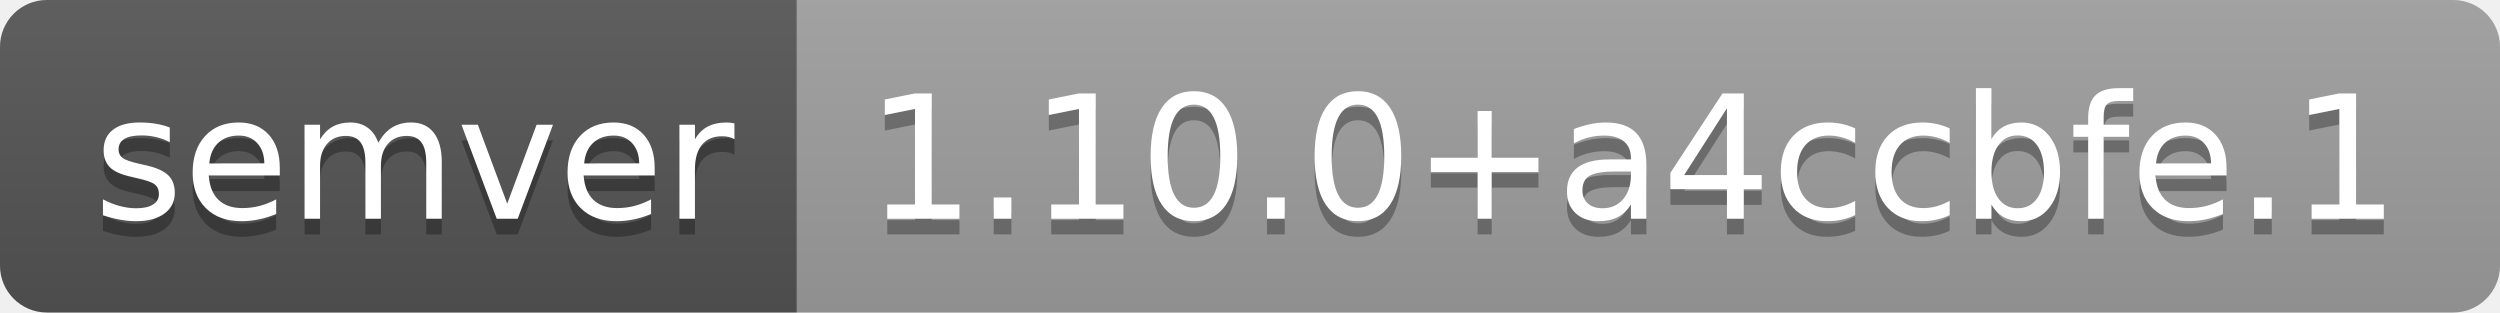
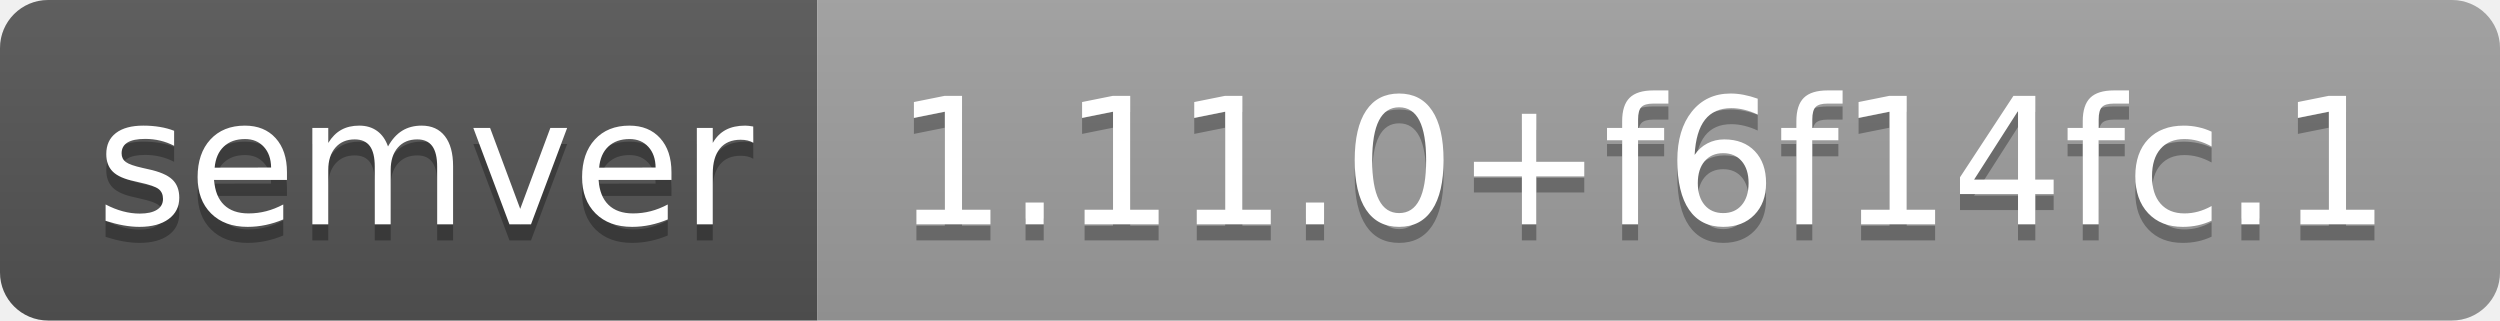
- <svg xmlns="http://www.w3.org/2000/svg" width="160" height="20" role="img" aria-label="semver: 1.10.0+a4ccbfe.1">
+ <svg xmlns="http://www.w3.org/2000/svg" width="156" height="20" role="img" aria-label="semver: 1.11.0+f6f14fc.1">
  <linearGradient id="s" x2="0" y2="100%">
    <stop offset="0" stop-color="#bbb" stop-opacity=".1" />
    <stop offset="1" stop-opacity=".1" />
  </linearGradient>
  <clipPath id="r">
-     <rect width="160" height="20" rx="3" fill="#fff" />
+     <rect width="156" height="20" rx="3" fill="#fff" />
  </clipPath>
  <g clip-path="url(#r)">
    <rect width="51" height="20" fill="#555" />
-     <rect x="51" width="109" height="20" fill="#9f9f9f" />
-     <rect width="160" height="20" fill="url(#s)" />
+     <rect x="51" width="105" height="20" fill="#9f9f9f" />
+     <rect width="156" height="20" fill="url(#s)" />
  </g>
  <g fill="#fff" text-anchor="middle" font-family="Verdana,Geneva,DejaVu Sans,sans-serif" text-rendering="geometricPrecision" font-size="110">
    <text aria-hidden="true" x="265" y="150" fill="#010101" fill-opacity=".3" transform="scale(.1)" textLength="410">semver</text>
    <text x="265" y="140" transform="scale(.1)" fill="#fff" textLength="410">semver</text>
-     <text aria-hidden="true" x="1045" y="150" fill="#010101" fill-opacity=".3" transform="scale(.1)" textLength="990">1.10.0+a4ccbfe.1</text>
-     <text x="1045" y="140" transform="scale(.1)" fill="#fff" textLength="990">1.10.0+a4ccbfe.1</text>
+     <text aria-hidden="true" x="1025" y="150" fill="#010101" fill-opacity=".3" transform="scale(.1)" textLength="950">1.11.0+f6f14fc.1</text>
+     <text x="1025" y="140" transform="scale(.1)" fill="#fff" textLength="950">1.11.0+f6f14fc.1</text>
  </g>
</svg>
